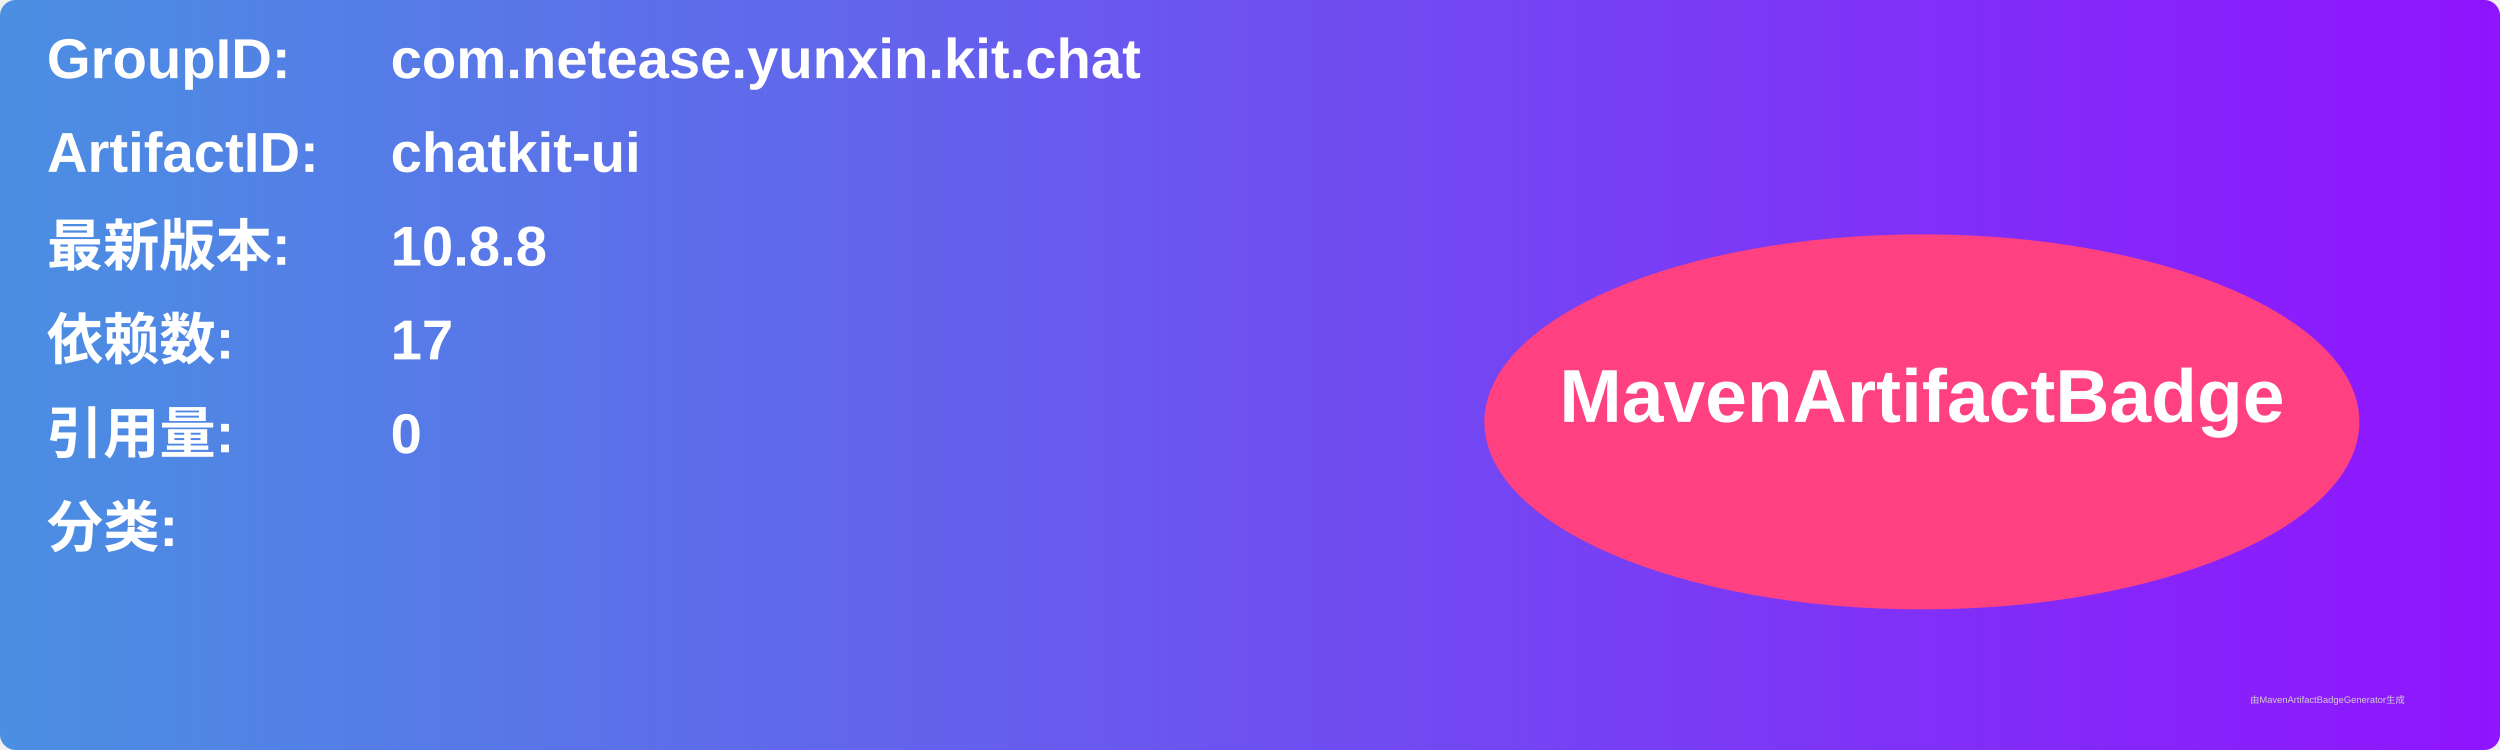
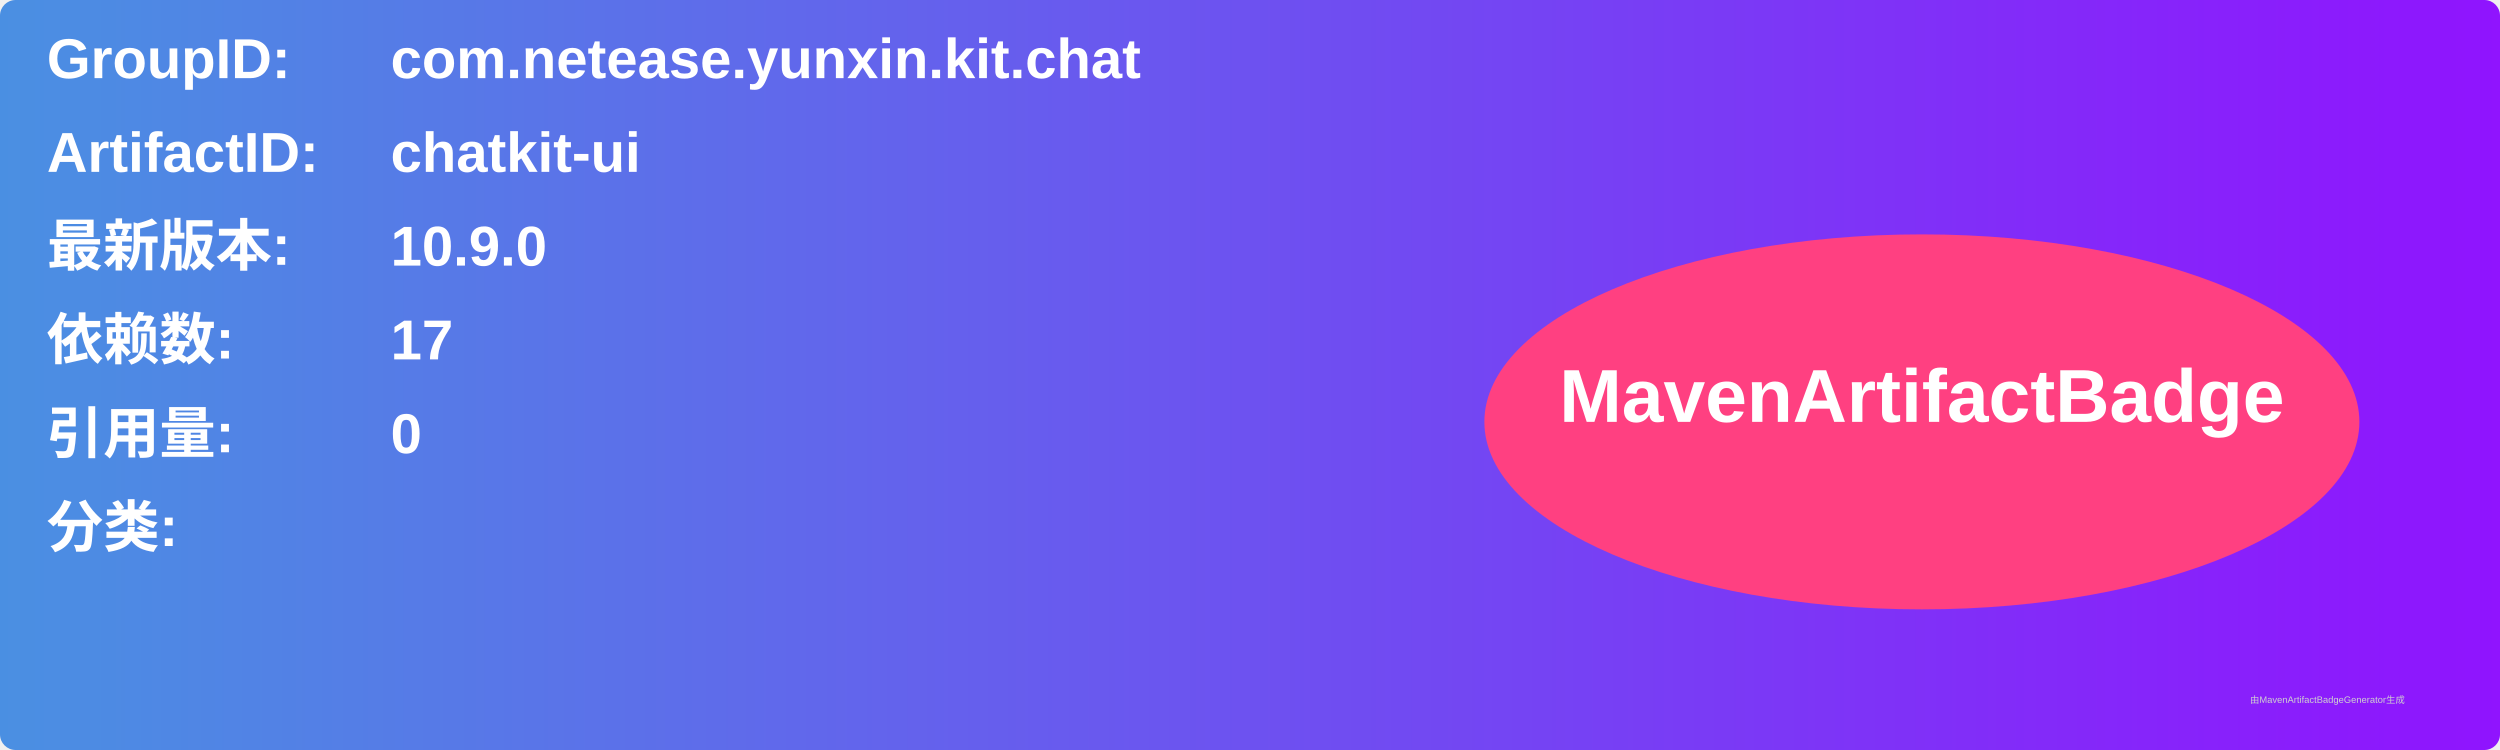
<svg xmlns="http://www.w3.org/2000/svg" width="800" height="240" viewBox="0 0 800 240">
  <linearGradient id="grad" x1="0%" y1="0%" x2="100%" y2="0%">
    <stop offset="0%" stop-color="#4a90e2" />
    <stop offset="100%" stop-color="#9013fe" />
  </linearGradient>
  <rect width="100%" height="100%" rx="5" ry="5" fill="url(#grad)" />
  <g transform="translate(15, 15)">
    <text x="0" y="10" font-family="Arial" font-size="18" fill="white" font-weight="bold" width="260">GroupID:</text>
    <text x="110" y="10" font-family="Arial" font-size="18" fill="white" font-weight="bold" width="460">com.netease.yunxin.kit.chat</text>
    <text x="0" y="40" font-family="Arial" font-size="18" fill="white" font-weight="bold" width="260">ArtifactID:</text>
    <text x="110" y="40" font-family="Arial" font-size="18" fill="white" font-weight="bold" width="460">chatkit-ui</text>
    <text x="0" y="70" font-family="Arial" font-size="18" fill="white" font-weight="bold">最新版本:</text>
    <text x="110" y="70" font-family="Arial" font-size="18" fill="white" font-weight="bold">
-       <tspan font-weight="bold">10.8.8</tspan>
+       <tspan font-weight="bold">10.9.0</tspan>
    </text>
    <text x="0" y="100" font-family="Arial" font-size="18" fill="white" font-weight="bold">依赖数: </text>
    <text x="110" y="100" font-family="Arial" font-size="18" fill="white">
      <tspan font-weight="bold">17</tspan>
    </text>
    <text x="0" y="130" font-family="Arial" font-size="18" fill="white" font-weight="bold">引用量: </text>
    <text x="110" y="130" font-family="Arial" font-size="18" fill="white">
      <tspan font-weight="bold">0</tspan>
    </text>
    <text x="0" y="160" font-family="Arial" font-size="18" fill="white" font-weight="bold">分类:</text>
    <text x="10" y="190" font-family="Arial" font-size="10" fill="white">
      <tspan font-weight="bold" />
    </text>
    <ellipse cx="600" cy="120" rx="140" ry="60" fill="#ff4081" />
    <text x="600" y="120" text-anchor="middle" font-family="Arial" font-size="24" fill="white" font-weight="bold">MavenArtifactBadge</text>
  </g>
  <text x="720" y="225" font-family="Arial" font-size="3" fill="#d0d0d0">由MavenArtifactBadgeGenerator生成</text>
</svg>
